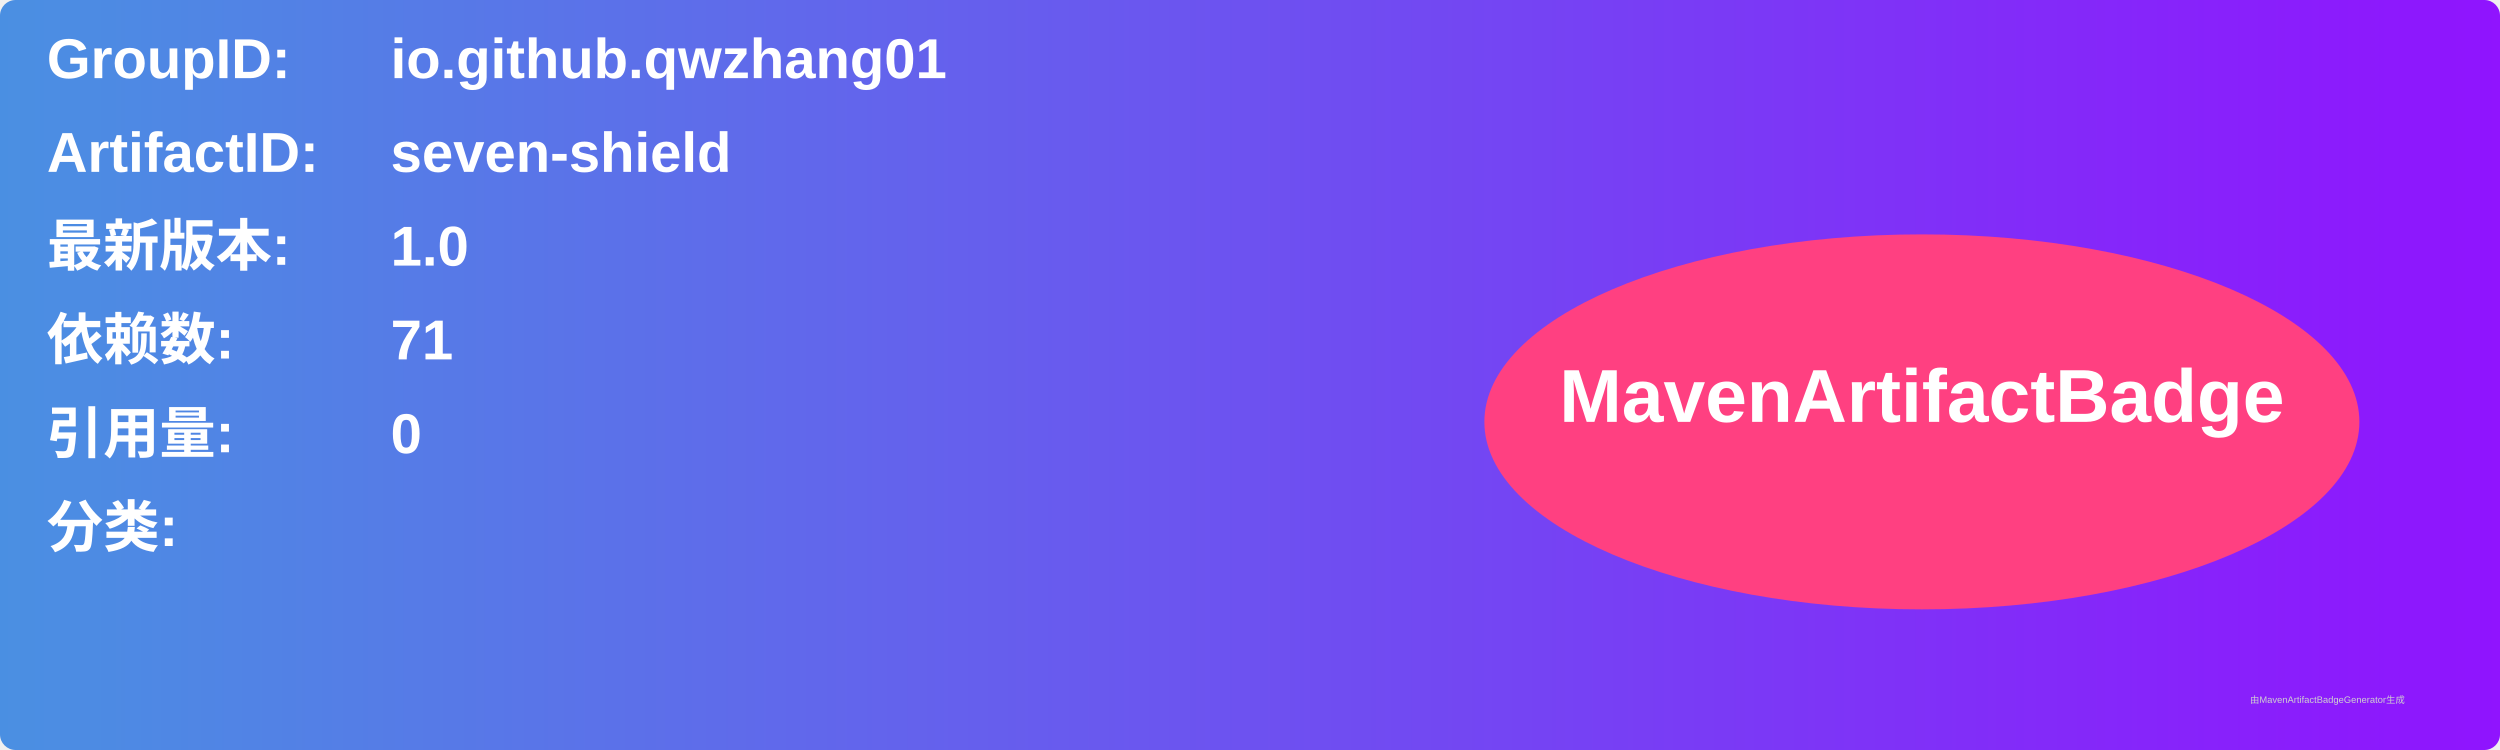
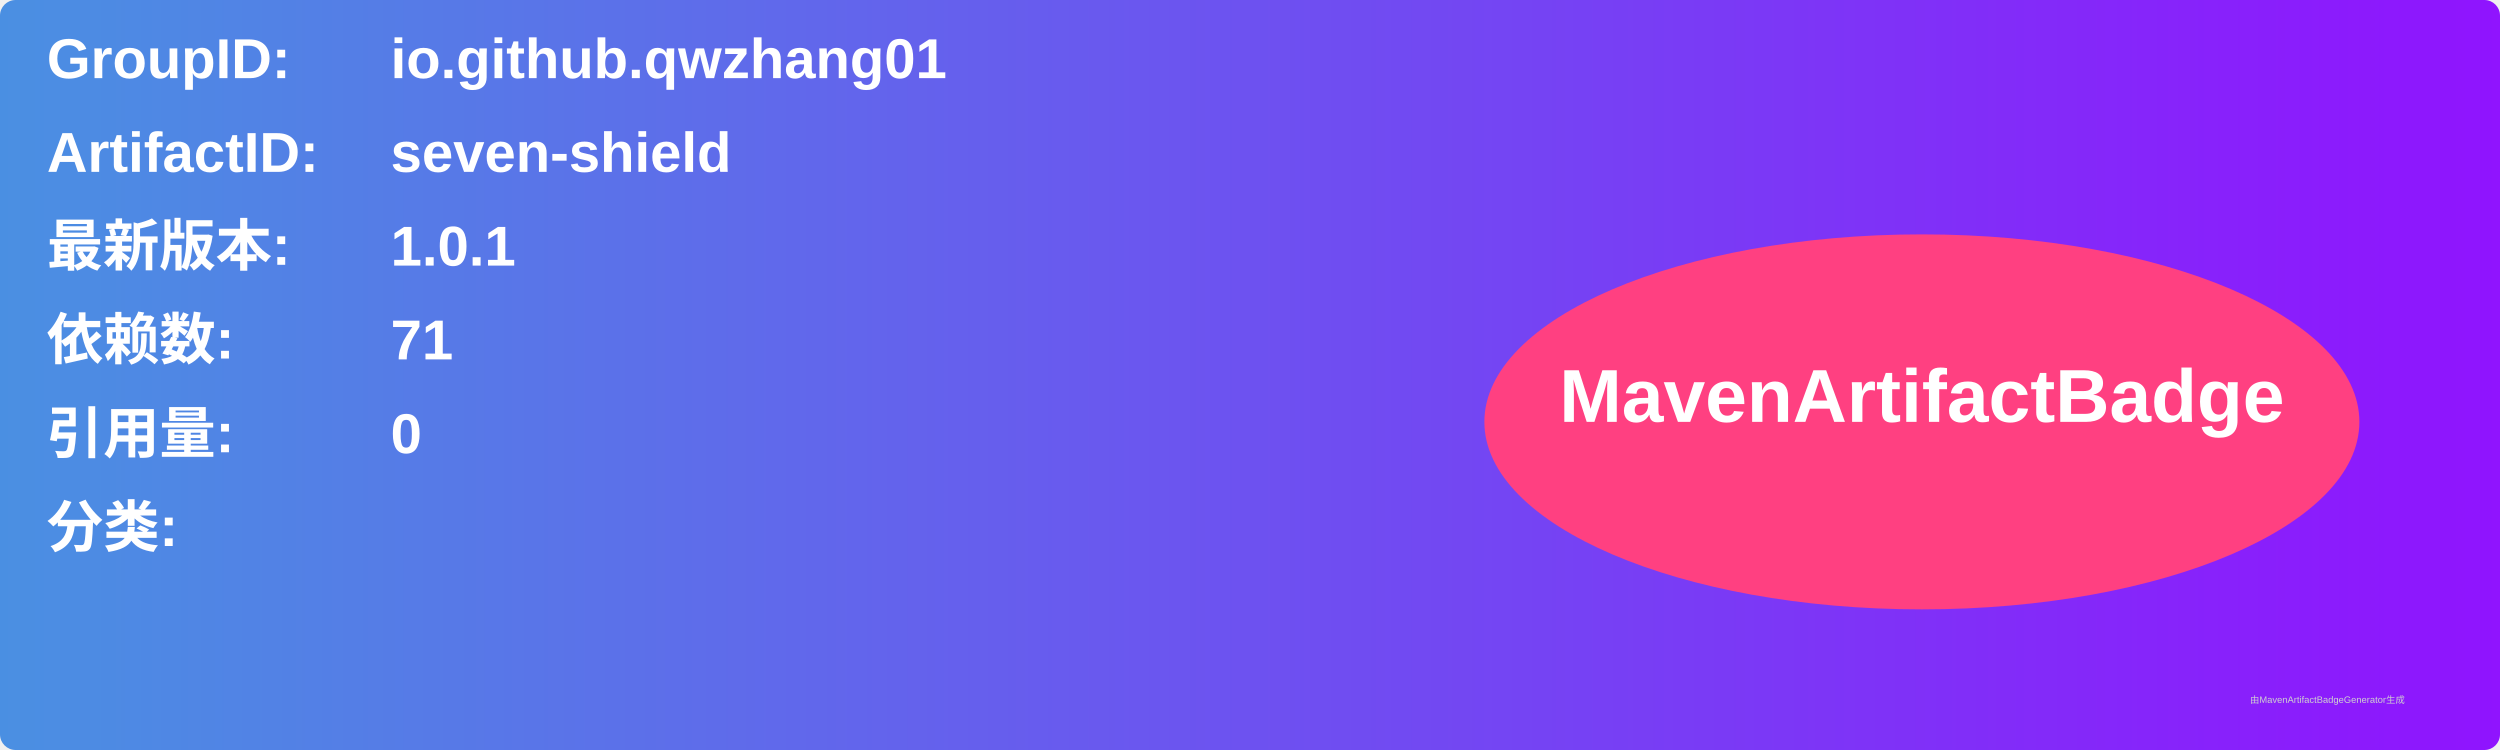
<svg xmlns="http://www.w3.org/2000/svg" width="800" height="240" viewBox="0 0 800 240">
  <linearGradient id="grad" x1="0%" y1="0%" x2="100%" y2="0%">
    <stop offset="0%" stop-color="#4a90e2" />
    <stop offset="100%" stop-color="#9013fe" />
  </linearGradient>
  <rect width="100%" height="100%" rx="5" ry="5" fill="url(#grad)" />
  <g transform="translate(15, 15)">
    <text x="0" y="10" font-family="Arial" font-size="18" fill="white" font-weight="bold" width="260">GroupID:</text>
    <text x="110" y="10" font-family="Arial" font-size="18" fill="white" font-weight="bold" width="460">io.github.qwzhang01</text>
    <text x="0" y="40" font-family="Arial" font-size="18" fill="white" font-weight="bold" width="260">ArtifactID:</text>
    <text x="110" y="40" font-family="Arial" font-size="18" fill="white" font-weight="bold" width="460">seven-shield</text>
    <text x="0" y="70" font-family="Arial" font-size="18" fill="white" font-weight="bold">最新版本:</text>
    <text x="110" y="70" font-family="Arial" font-size="18" fill="white" font-weight="bold">
-       <tspan font-weight="bold">1.0</tspan>
+       <tspan font-weight="bold">1.0.1</tspan>
    </text>
    <text x="0" y="100" font-family="Arial" font-size="18" fill="white" font-weight="bold">依赖数: </text>
    <text x="110" y="100" font-family="Arial" font-size="18" fill="white">
      <tspan font-weight="bold">71</tspan>
    </text>
    <text x="0" y="130" font-family="Arial" font-size="18" fill="white" font-weight="bold">引用量: </text>
    <text x="110" y="130" font-family="Arial" font-size="18" fill="white">
      <tspan font-weight="bold">0</tspan>
    </text>
    <text x="0" y="160" font-family="Arial" font-size="18" fill="white" font-weight="bold">分类:</text>
    <text x="10" y="190" font-family="Arial" font-size="10" fill="white">
      <tspan font-weight="bold" />
    </text>
    <ellipse cx="600" cy="120" rx="140" ry="60" fill="#ff4081" />
    <text x="600" y="120" text-anchor="middle" font-family="Arial" font-size="24" fill="white" font-weight="bold">MavenArtifactBadge</text>
  </g>
  <text x="720" y="225" font-family="Arial" font-size="3" fill="#d0d0d0">由MavenArtifactBadgeGenerator生成</text>
</svg>
